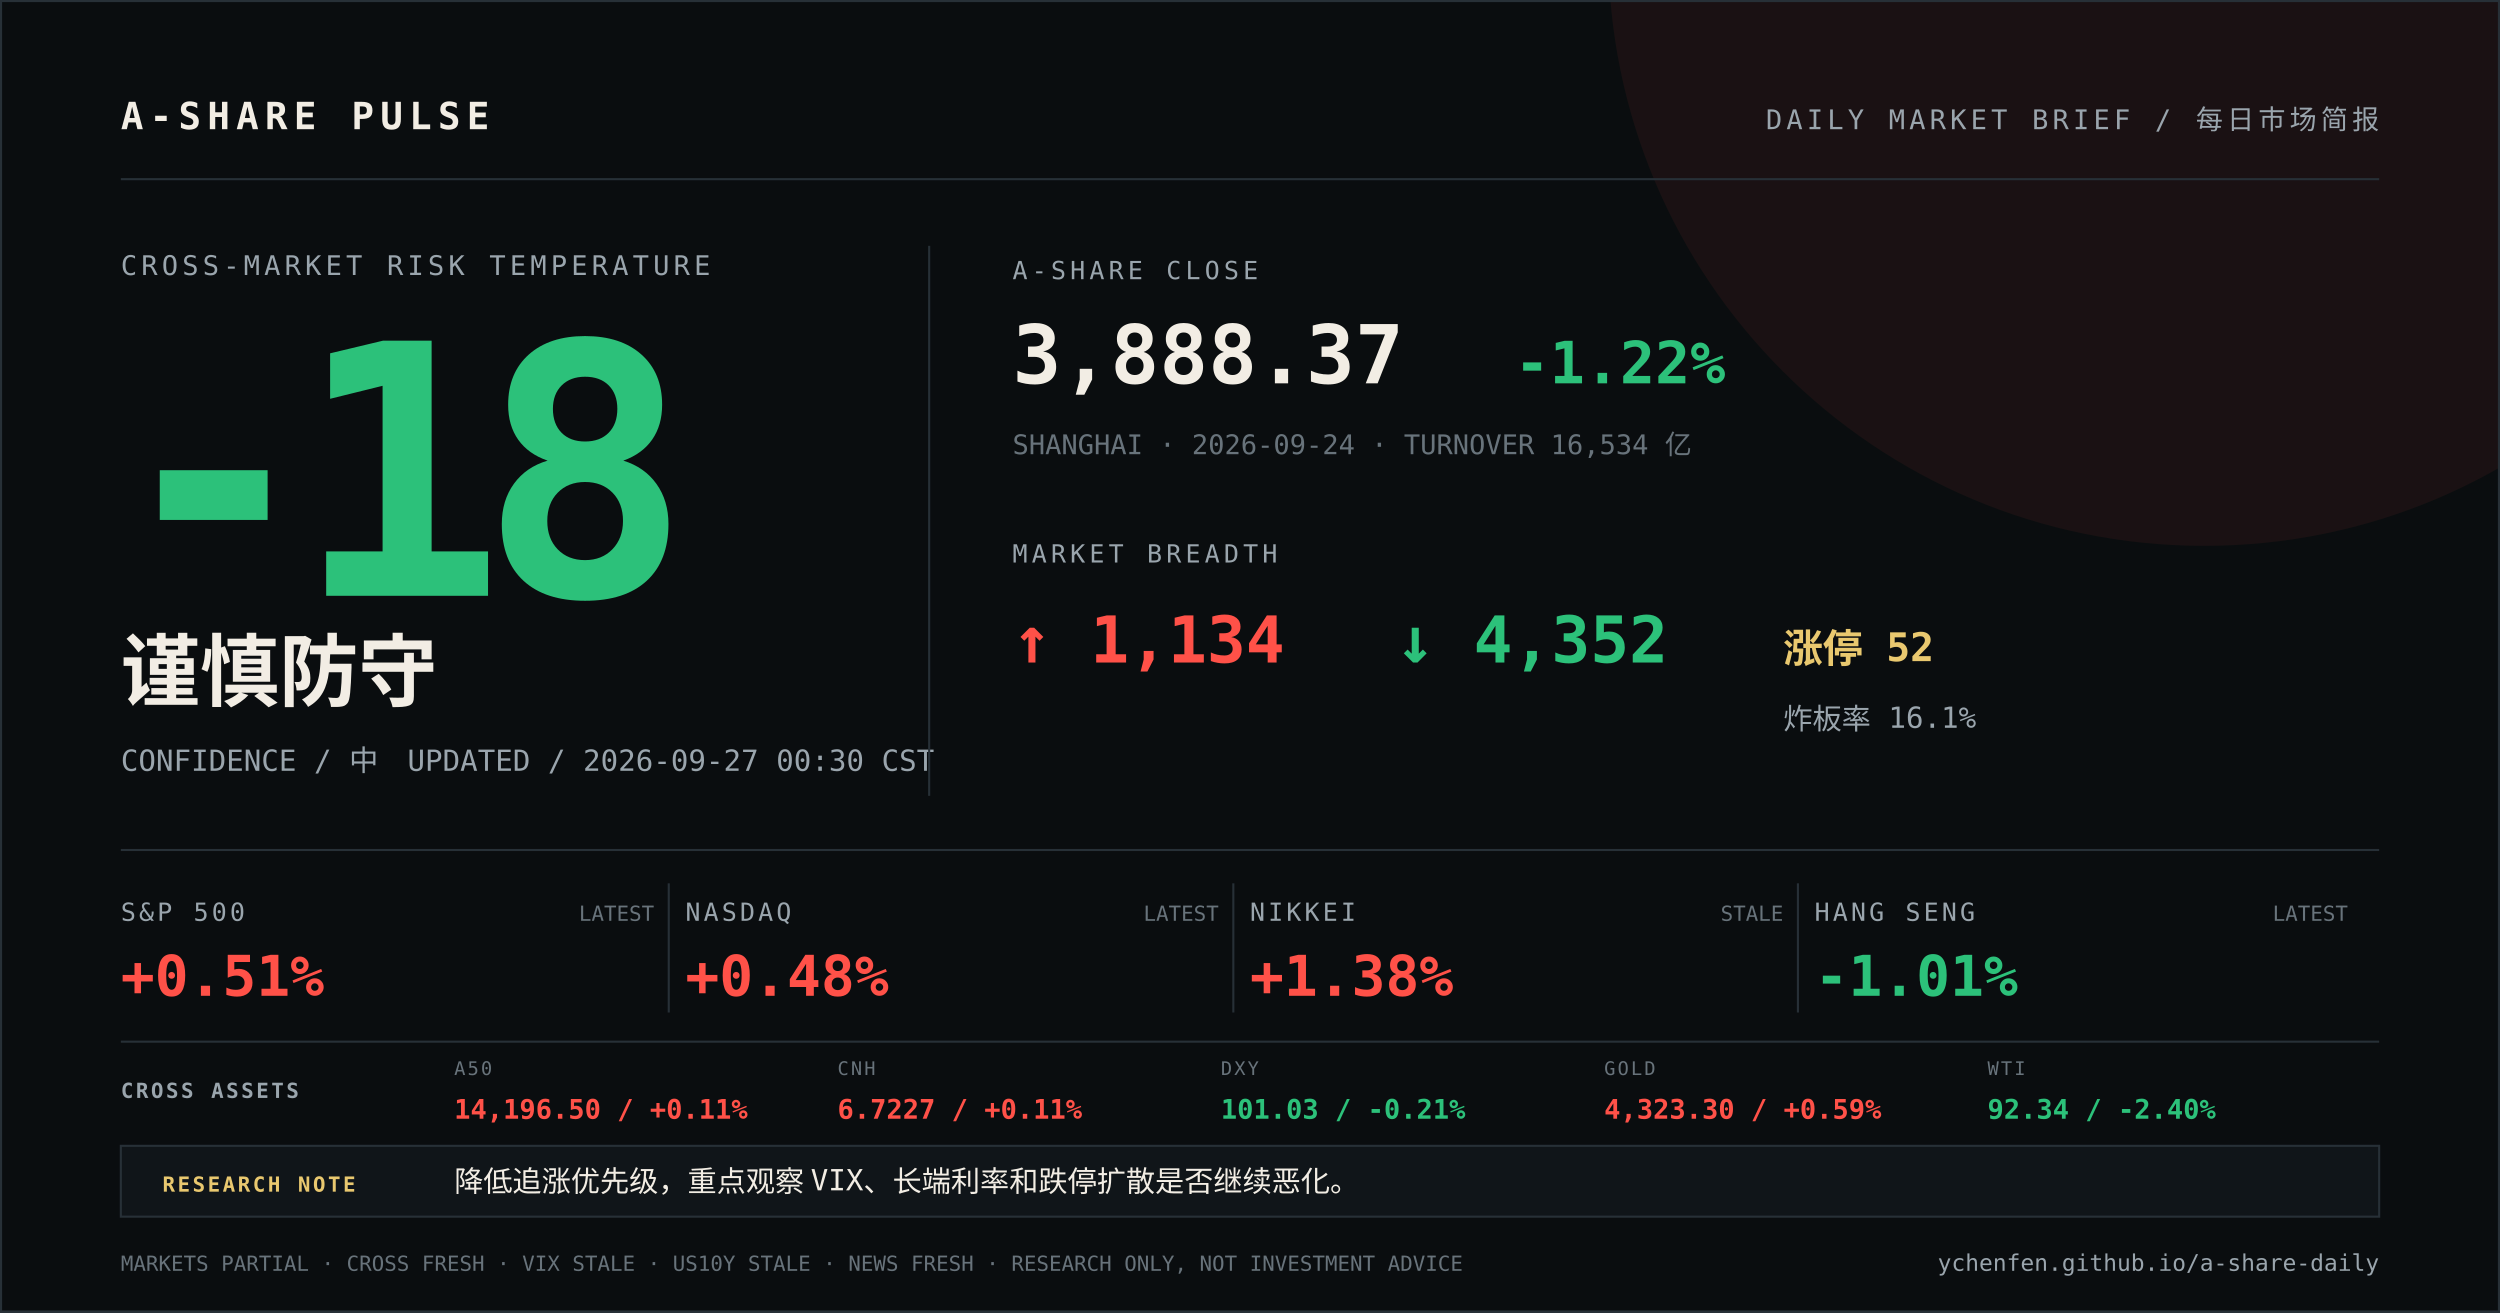
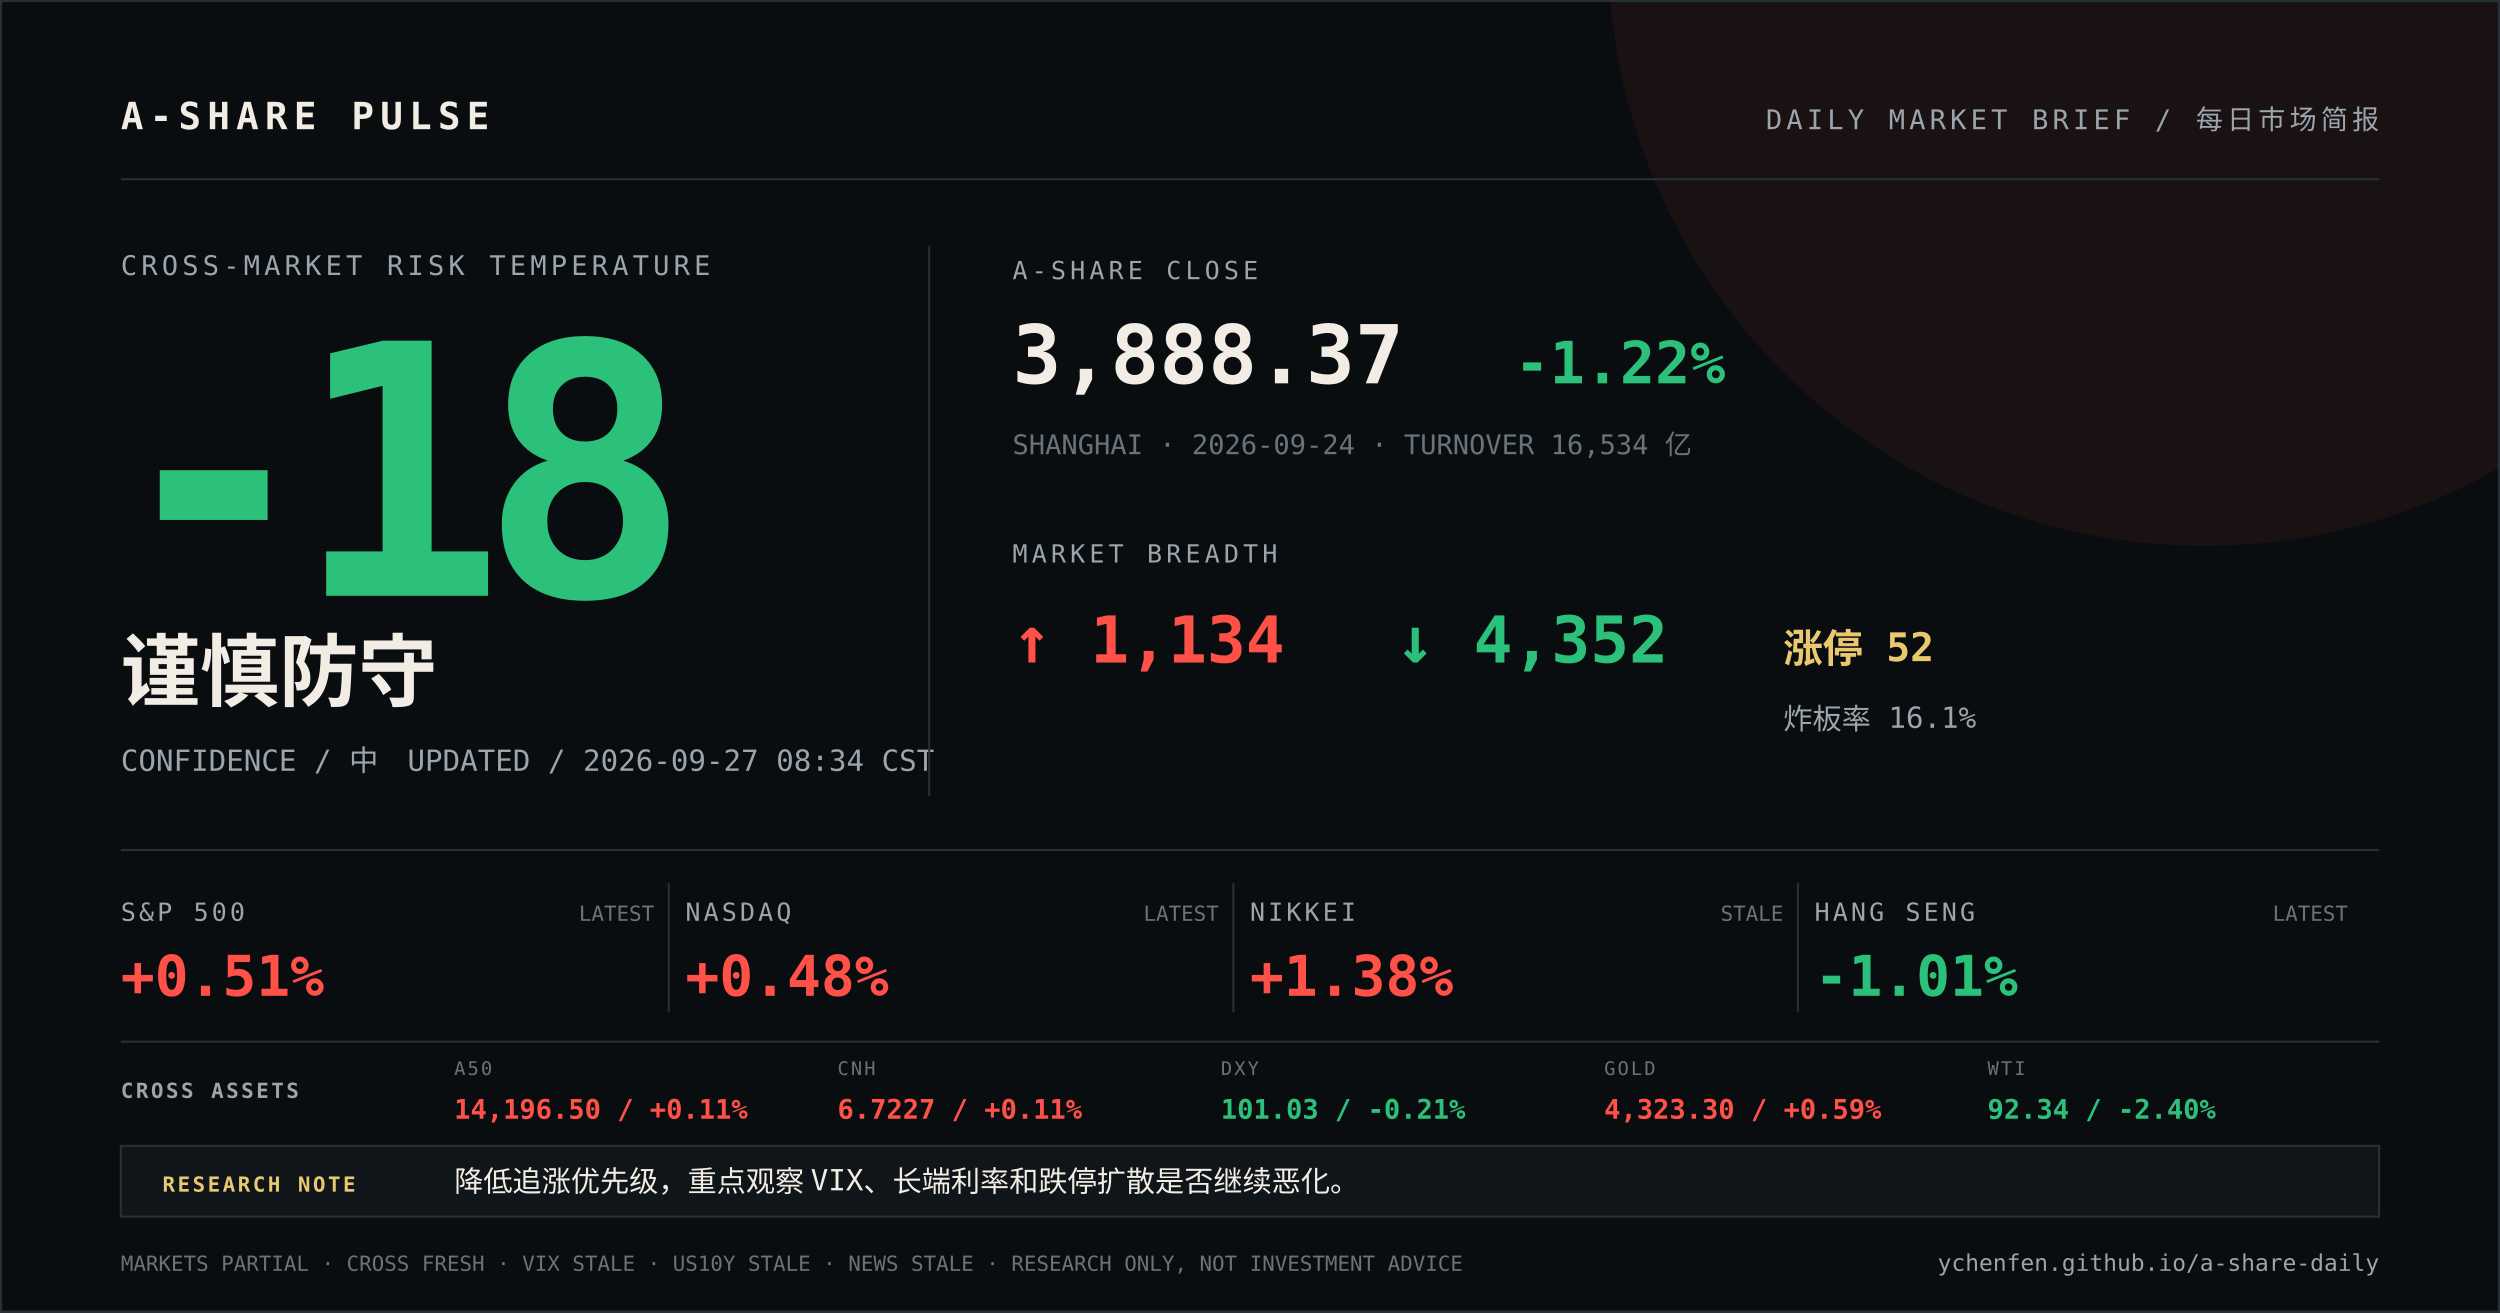
<svg xmlns="http://www.w3.org/2000/svg" width="1200" height="630" viewBox="0 0 1200 630">
  <rect width="1200" height="630" fill="#0a0d0f" />
  <circle cx="1058" cy="-24" r="286" fill="#ff5148" opacity="0.07" />
  <path d="M0 0H1200V630H0Z" fill="none" stroke="#273037" stroke-width="2" />
  <g font-family="DIN Alternate, SFMono-Regular, Menlo, monospace">
    <text x="58" y="62" fill="#f2ede4" font-size="18" font-weight="700" letter-spacing="3">A-SHARE PULSE</text>
    <text x="1142" y="62" fill="#9aa5ad" font-size="13" text-anchor="end" letter-spacing="2">DAILY MARKET BRIEF / 每日市场简报</text>
    <line x1="58" y1="86" x2="1142" y2="86" stroke="#273037" />
    <text x="58" y="132" fill="#9aa5ad" font-size="13" letter-spacing="2">CROSS-MARKET RISK TEMPERATURE</text>
    <text x="52" y="286" fill="#2cc17a" font-size="168" font-weight="800" letter-spacing="-12">-18</text>
    <text x="58" y="336" fill="#f2ede4" font-size="38" font-weight="700">谨慎防守</text>
-     <text x="58" y="370" fill="#9aa5ad" font-size="14">CONFIDENCE / 中　UPDATED / 2026-09-27 00:30 CST</text>
+     <text x="58" y="370" fill="#9aa5ad" font-size="14">CONFIDENCE / 中　UPDATED / 2026-09-27 08:34 CST</text>
    <line x1="446" y1="118" x2="446" y2="382" stroke="#273037" />
    <text x="486" y="134" fill="#9aa5ad" font-size="12" letter-spacing="2">A-SHARE CLOSE</text>
    <text x="486" y="184" fill="#f2ede4" font-size="39" font-weight="700">3,888.37</text>
    <text x="727" y="184" fill="#2cc17a" font-size="28" font-weight="700">-1.22%</text>
    <text x="486" y="218" fill="#68737b" font-size="13">SHANGHAI · 2026-09-24 · TURNOVER 16,534 亿</text>
    <text x="486" y="270" fill="#9aa5ad" font-size="12" letter-spacing="2">MARKET BREADTH</text>
    <text x="486" y="318" fill="#ff5148" font-size="31" font-weight="700">↑ 1,134</text>
    <text x="670" y="318" fill="#2cc17a" font-size="31" font-weight="700">↓ 4,352</text>
    <text x="856" y="318" fill="#e9c86f" font-size="19" font-weight="700">涨停 52</text>
    <text x="856" y="350" fill="#9aa5ad" font-size="14">炸板率 16.1%</text>
    <line x1="58" y1="408" x2="1142" y2="408" stroke="#273037" />
    <text x="58" y="442" fill="#9aa5ad" font-size="12" letter-spacing="1.5">S&amp;P 500</text>
    <text x="58" y="478" fill="#ff5148" font-size="27" font-weight="700">+0.51%</text>
    <text x="314" y="442" fill="#68737b" font-size="10" text-anchor="end">LATEST</text>
    <line x1="321" y1="424" x2="321" y2="486" stroke="#273037" />
    <text x="329" y="442" fill="#9aa5ad" font-size="12" letter-spacing="1.5">NASDAQ</text>
    <text x="329" y="478" fill="#ff5148" font-size="27" font-weight="700">+0.48%</text>
    <text x="585" y="442" fill="#68737b" font-size="10" text-anchor="end">LATEST</text>
    <line x1="592" y1="424" x2="592" y2="486" stroke="#273037" />
    <text x="600" y="442" fill="#9aa5ad" font-size="12" letter-spacing="1.5">NIKKEI</text>
    <text x="600" y="478" fill="#ff5148" font-size="27" font-weight="700">+1.38%</text>
    <text x="856" y="442" fill="#68737b" font-size="10" text-anchor="end">STALE</text>
    <line x1="863" y1="424" x2="863" y2="486" stroke="#273037" />
    <text x="871" y="442" fill="#9aa5ad" font-size="12" letter-spacing="1.5">HANG SENG</text>
    <text x="871" y="478" fill="#2cc17a" font-size="27" font-weight="700">-1.01%</text>
    <text x="1127" y="442" fill="#68737b" font-size="10" text-anchor="end">LATEST</text>
    <line x1="58" y1="500" x2="1142" y2="500" stroke="#273037" />
    <text x="58" y="527" fill="#9aa5ad" font-size="10" font-weight="700" letter-spacing="1.2">CROSS ASSETS</text>
    <text x="218" y="516" fill="#68737b" font-size="9" letter-spacing="1">A50</text>
    <text x="218" y="537" fill="#ff5148" font-size="13" font-weight="700">14,196.50 / +0.11%</text>
    <text x="402" y="516" fill="#68737b" font-size="9" letter-spacing="1">CNH</text>
    <text x="402" y="537" fill="#ff5148" font-size="13" font-weight="700">6.7227 / +0.11%</text>
    <text x="586" y="516" fill="#68737b" font-size="9" letter-spacing="1">DXY</text>
    <text x="586" y="537" fill="#2cc17a" font-size="13" font-weight="700">101.03 / -0.21%</text>
    <text x="770" y="516" fill="#68737b" font-size="9" letter-spacing="1">GOLD</text>
    <text x="770" y="537" fill="#ff5148" font-size="13" font-weight="700">4,323.30 / +0.59%</text>
    <text x="954" y="516" fill="#68737b" font-size="9" letter-spacing="1">WTI</text>
    <text x="954" y="537" fill="#2cc17a" font-size="13" font-weight="700">92.34 / -2.40%</text>
    <rect x="58" y="550" width="1084" height="34" fill="#101519" stroke="#273037" />
    <text x="78" y="572" fill="#e9c86f" font-size="10" font-weight="700" letter-spacing="1.2">RESEARCH NOTE</text>
    <text x="218" y="572" fill="#f2ede4" font-size="14">降低追涨优先级，重点观察 VIX、长端利率和跌停扩散是否继续恶化。</text>
-     <text x="58" y="610" fill="#68737b" font-size="10">MARKETS PARTIAL · CROSS FRESH · VIX STALE · US10Y STALE · NEWS FRESH · RESEARCH ONLY, NOT INVESTMENT ADVICE</text>
+     <text x="58" y="610" fill="#68737b" font-size="10">MARKETS PARTIAL · CROSS FRESH · VIX STALE · US10Y STALE · NEWS STALE · RESEARCH ONLY, NOT INVESTMENT ADVICE</text>
    <text x="1142" y="610" fill="#9aa5ad" font-size="11" text-anchor="end">ychenfen.github.io/a-share-daily</text>
  </g>
</svg>
